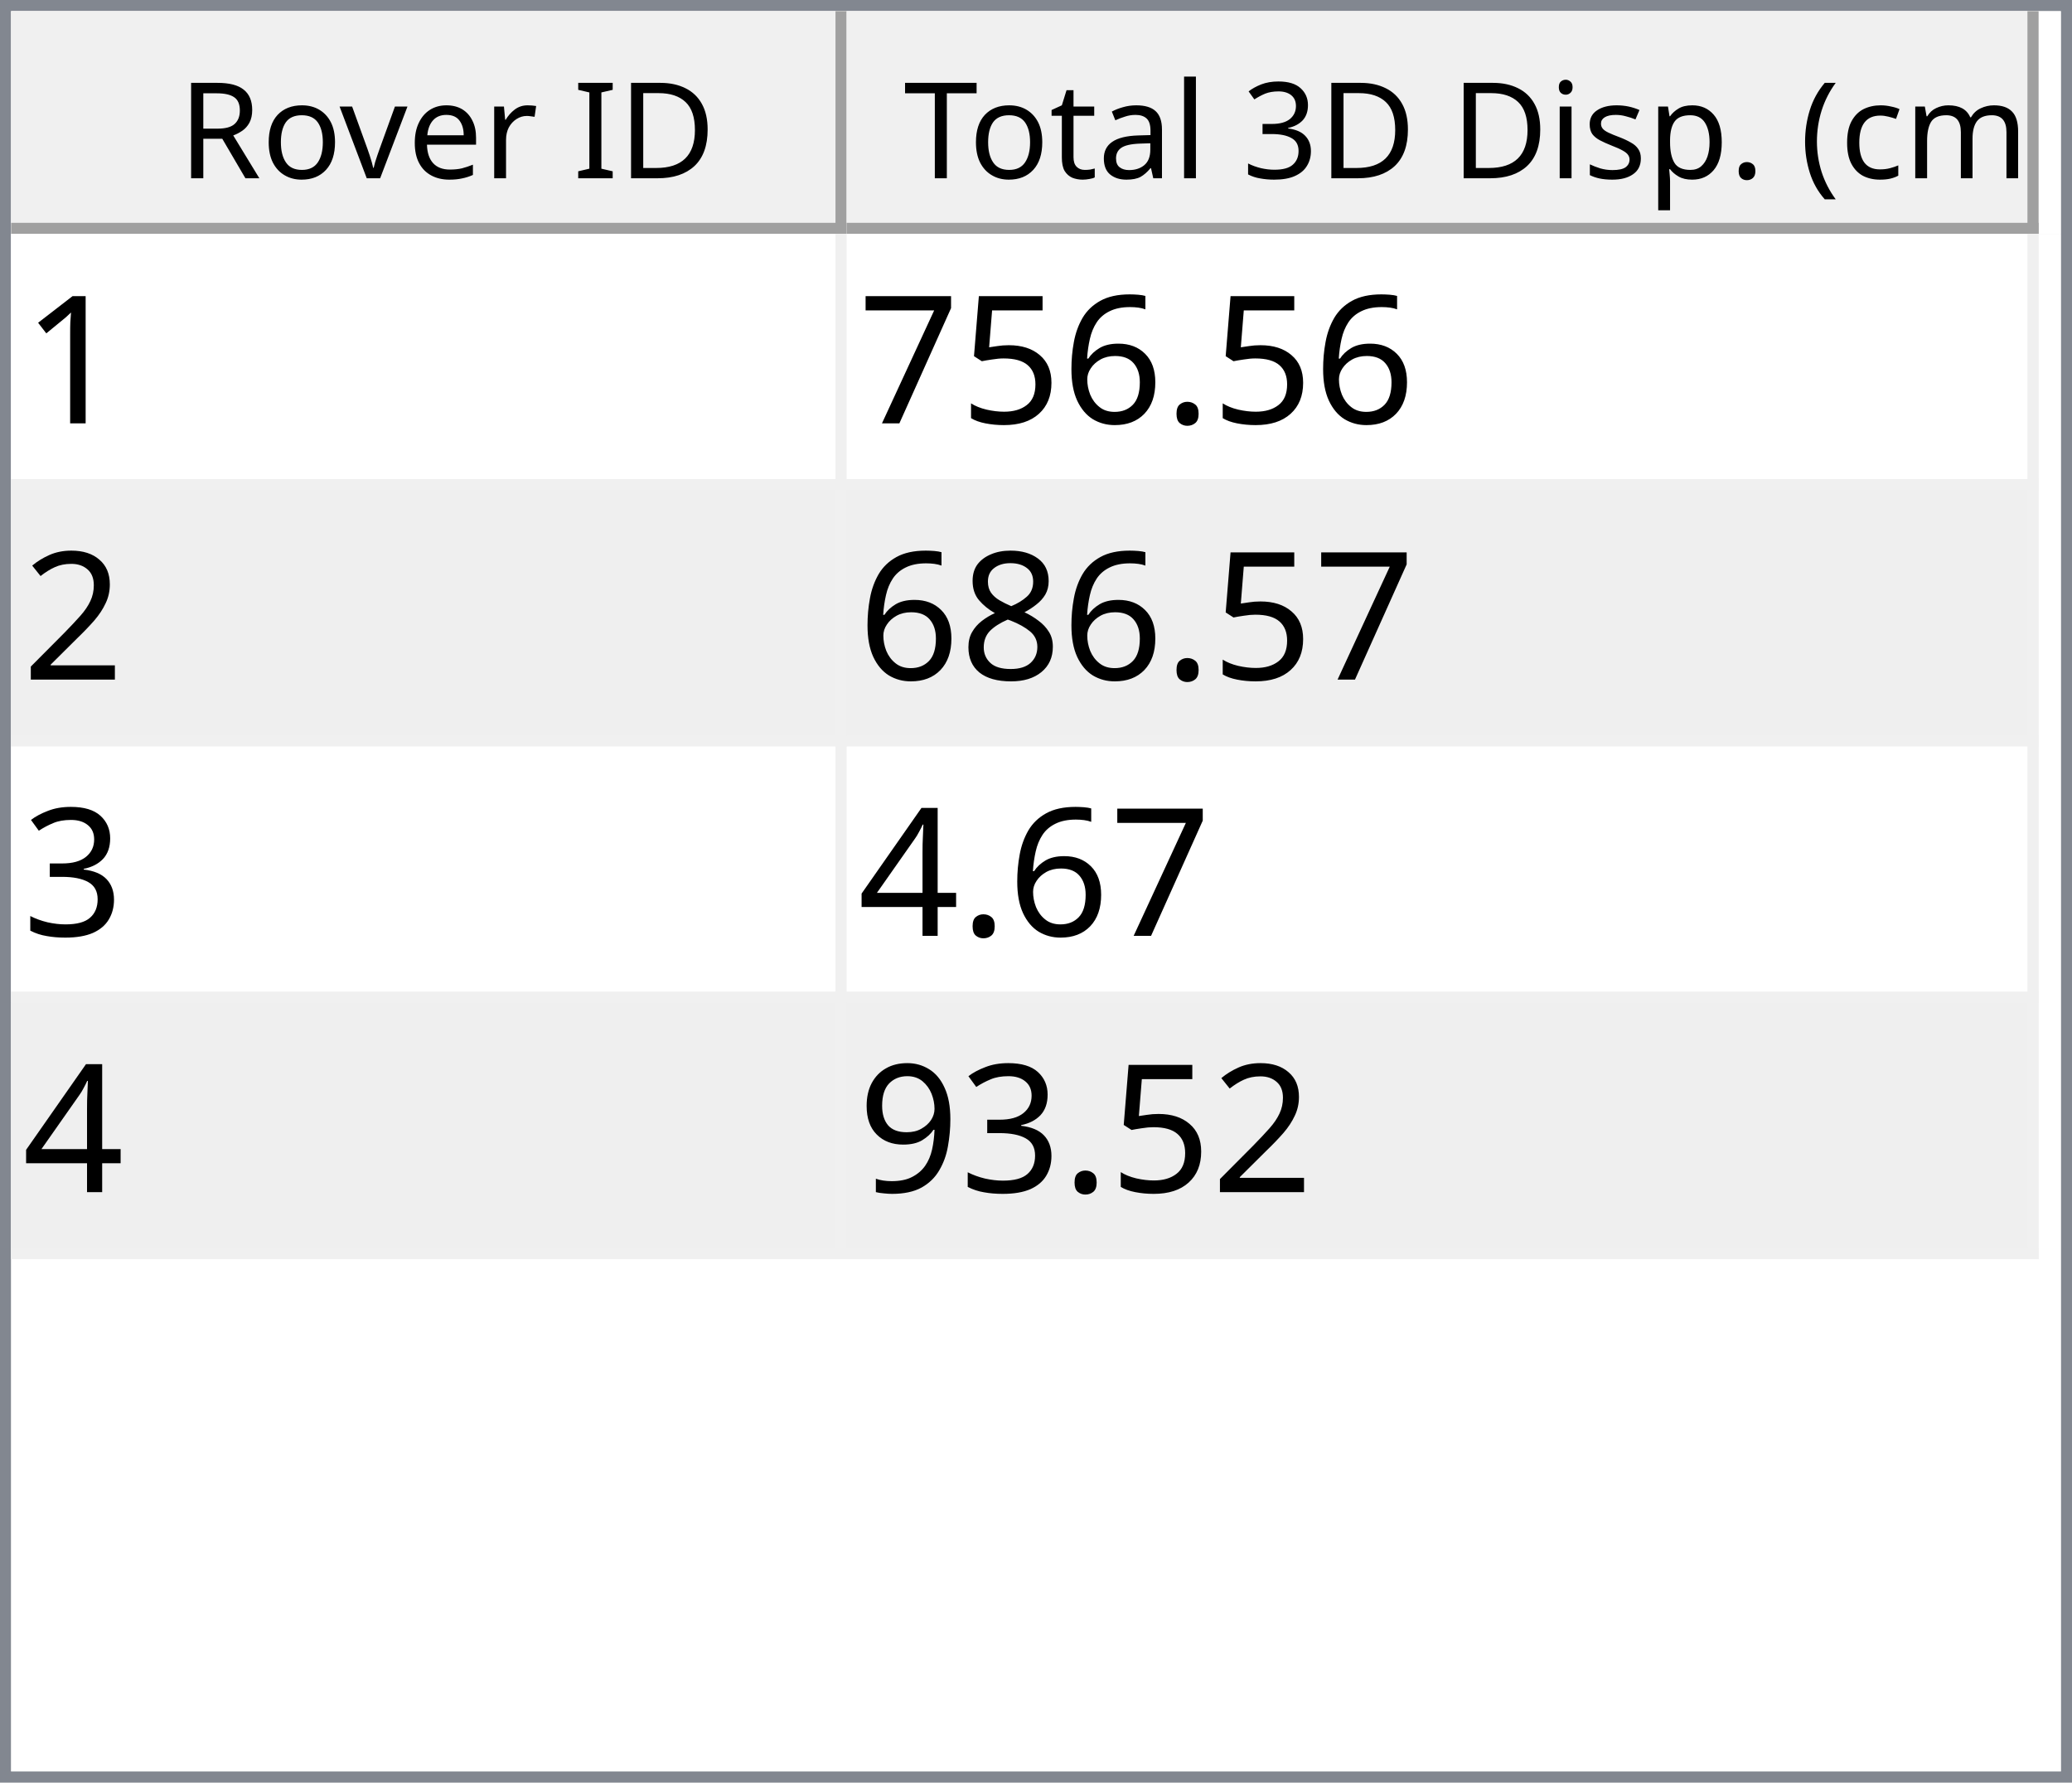
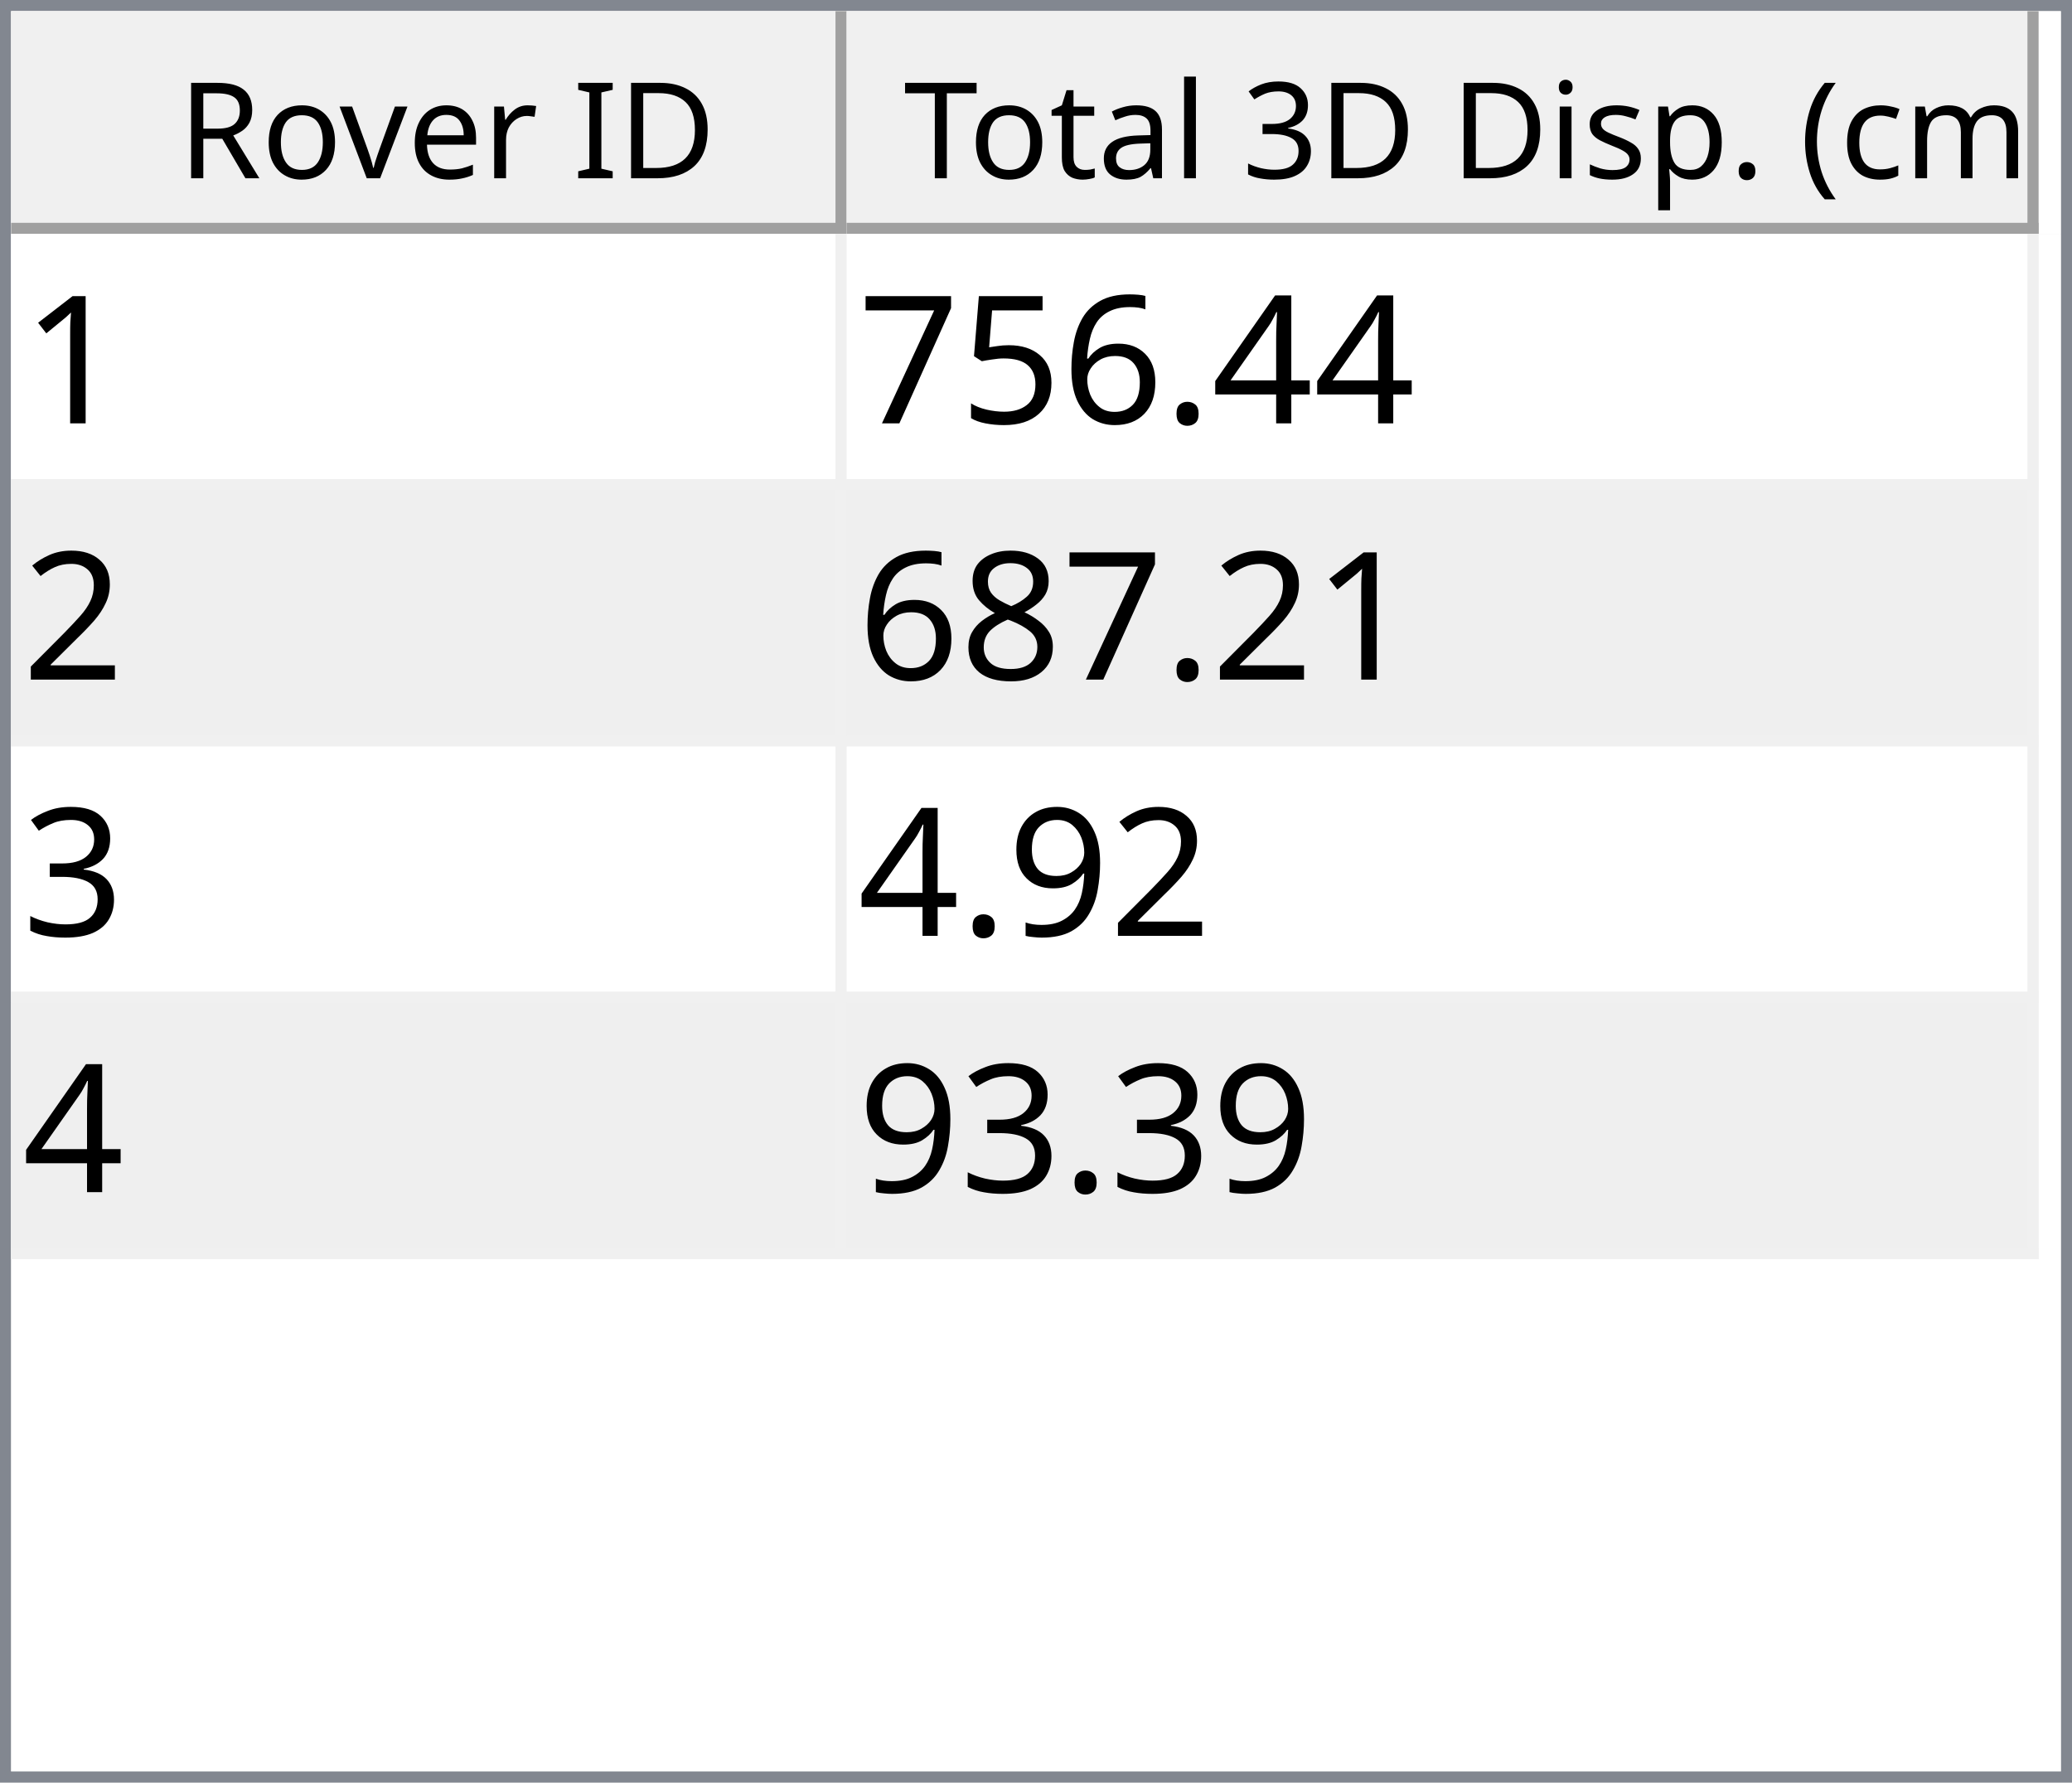
<svg xmlns="http://www.w3.org/2000/svg" style="fill-opacity:1; color-rendering:auto; color-interpolation:auto; text-rendering:auto; stroke:black; stroke-linecap:square; stroke-miterlimit:10; shape-rendering:auto; stroke-opacity:1; fill:black; stroke-dasharray:none; font-weight:normal; stroke-width:1; font-family:'Dialog'; font-style:normal; stroke-linejoin:miter; font-size:12px; stroke-dashoffset:0; image-rendering:auto;" width="186" height="160">
  <defs id="genericDefs" />
  <g>
    <defs id="defs1">
      <clipPath clipPathUnits="userSpaceOnUse" id="clipPath1">
        <path d="M0 0 L186 0 L186 160 L0 160 L0 0 Z" />
      </clipPath>
      <clipPath clipPathUnits="userSpaceOnUse" id="clipPath2">
        <path d="M0 0 L0 160 L186 160 L186 0 Z" />
      </clipPath>
      <clipPath clipPathUnits="userSpaceOnUse" id="clipPath3">
        <path d="M0 0 L0 20 L184 20 L184 0 Z" />
      </clipPath>
      <clipPath clipPathUnits="userSpaceOnUse" id="clipPath4">
        <path d="M0 0 L0 20 L75 20 L75 0 Z" />
      </clipPath>
      <clipPath clipPathUnits="userSpaceOnUse" id="clipPath5">
        <path d="M1 1 L1 19 L74 19 L74 1 Z" />
      </clipPath>
      <clipPath clipPathUnits="userSpaceOnUse" id="clipPath6">
        <path d="M0 0 L0 18 L73 18 L73 0 Z" />
      </clipPath>
      <clipPath clipPathUnits="userSpaceOnUse" id="clipPath7">
        <path d="M-0.5 -0.5 L-0.5 19.5 L74.5 19.5 L74.5 -0.5 Z" />
      </clipPath>
      <clipPath clipPathUnits="userSpaceOnUse" id="clipPath8">
        <path d="M0 0 L0 20 L107 20 L107 0 Z" />
      </clipPath>
      <clipPath clipPathUnits="userSpaceOnUse" id="clipPath9">
        <path d="M1 1 L1 19 L106 19 L106 1 Z" />
      </clipPath>
      <clipPath clipPathUnits="userSpaceOnUse" id="clipPath10">
        <path d="M0 0 L0 18 L105 18 L105 0 Z" />
      </clipPath>
      <clipPath clipPathUnits="userSpaceOnUse" id="clipPath11">
        <path d="M-0.5 -0.5 L-0.5 19.5 L106.5 19.5 L106.5 -0.5 Z" />
      </clipPath>
      <clipPath clipPathUnits="userSpaceOnUse" id="clipPath12">
        <path d="M0 0 L0 138 L184 138 L184 0 Z" />
      </clipPath>
      <clipPath clipPathUnits="userSpaceOnUse" id="clipPath13">
        <path d="M0 0 L0 92 L182 92 L182 0 Z" />
      </clipPath>
      <clipPath clipPathUnits="userSpaceOnUse" id="clipPath14">
        <path d="M-0.5 -0.5 L-0.5 91.5 L181.5 91.5 L181.5 -0.5 Z" />
      </clipPath>
      <clipPath clipPathUnits="userSpaceOnUse" id="clipPath15">
        <path d="M0 0 L0 22 L74 22 L74 0 Z" />
      </clipPath>
      <clipPath clipPathUnits="userSpaceOnUse" id="clipPath16">
        <path d="M0 0 L0 22 L106 22 L106 0 Z" />
      </clipPath>
      <font horiz-adv-x="64.551" id="font1">
        <font-face ascent="107.91" descent="25.098" units-per-em="100" style="font-style:normal; font-family:Segoe UI; font-weight:normal;" />
        <missing-glyph horiz-adv-x="64.551" d="M8.109 0 L8.109 68.266 L56.453 68.266 L56.453 0 L8.109 0 ZM15.328 7.234 L49.219 7.234 L49.219 61.031 L15.328 61.031 L15.328 7.234 Z" />
        <glyph unicode="D" horiz-adv-x="70.117" d="M9.188 0 L9.188 70.016 L28.516 70.016 Q65.531 70.016 65.531 35.891 Q65.531 19.672 55.25 9.836 Q44.969 0 27.734 0 L9.188 0 ZM17.391 62.594 L17.391 7.422 L27.828 7.422 Q41.609 7.422 49.273 14.797 Q56.938 22.172 56.938 35.688 Q56.938 62.594 28.328 62.594 L17.391 62.594 Z" />
        <glyph unicode="I" horiz-adv-x="26.611" d="M17.391 0 L9.188 0 L9.188 70.016 L17.391 70.016 L17.391 0 Z" />
        <glyph unicode=" " horiz-adv-x="27.393" d="" />
        <glyph unicode="r" horiz-adv-x="34.766" d="M34.188 41.891 Q32.078 43.5 28.125 43.5 Q23 43.5 19.555 38.672 Q16.109 33.844 16.109 25.484 L16.109 0 L8.109 0 L8.109 50 L16.109 50 L16.109 39.703 L16.312 39.703 Q18.016 44.969 21.531 47.922 Q25.047 50.875 29.391 50.875 Q32.516 50.875 34.188 50.203 L34.188 41.891 Z" />
        <glyph unicode="e" horiz-adv-x="52.295" d="M48.297 23 L12.984 23 Q13.188 14.656 17.484 10.109 Q21.781 5.562 29.297 5.562 Q37.75 5.562 44.828 11.141 L44.828 3.609 Q38.234 -1.172 27.391 -1.172 Q16.797 -1.172 10.742 5.641 Q4.688 12.453 4.688 24.812 Q4.688 36.469 11.305 43.82 Q17.922 51.172 27.734 51.172 Q37.547 51.172 42.922 44.828 Q48.297 38.484 48.297 27.203 L48.297 23 ZM40.094 29.781 Q40.047 36.719 36.75 40.578 Q33.453 44.438 27.594 44.438 Q21.922 44.438 17.969 40.383 Q14.016 36.328 13.094 29.781 L40.094 29.781 Z" />
        <glyph unicode="v" horiz-adv-x="47.9" d="M47.406 50 L27.484 0 L19.625 0 L0.688 50 L9.469 50 L22.172 13.672 Q23.578 9.672 23.922 6.688 L24.125 6.688 Q24.609 10.453 25.688 13.484 L38.969 50 L47.406 50 Z" />
        <glyph unicode="o" horiz-adv-x="58.594" d="M29 -1.172 Q17.922 -1.172 11.305 5.836 Q4.688 12.844 4.688 24.422 Q4.688 37.016 11.57 44.094 Q18.453 51.172 30.172 51.172 Q41.359 51.172 47.633 44.289 Q53.906 37.406 53.906 25.203 Q53.906 13.234 47.141 6.031 Q40.375 -1.172 29 -1.172 ZM29.594 44.438 Q21.875 44.438 17.383 39.188 Q12.891 33.938 12.891 24.703 Q12.891 15.828 17.43 10.695 Q21.969 5.562 29.594 5.562 Q37.359 5.562 41.531 10.594 Q45.703 15.625 45.703 24.906 Q45.703 34.281 41.531 39.359 Q37.359 44.438 29.594 44.438 Z" />
        <glyph unicode="R" horiz-adv-x="59.814" d="M59.375 0 L49.609 0 L37.891 19.625 Q36.281 22.359 34.766 24.289 Q33.25 26.219 31.664 27.438 Q30.078 28.656 28.25 29.219 Q26.422 29.781 24.125 29.781 L17.391 29.781 L17.391 0 L9.188 0 L9.188 70.016 L30.078 70.016 Q34.672 70.016 38.555 68.867 Q42.438 67.719 45.289 65.375 Q48.141 63.031 49.758 59.547 Q51.375 56.062 51.375 51.375 Q51.375 47.703 50.273 44.656 Q49.172 41.609 47.148 39.211 Q45.125 36.812 42.266 35.133 Q39.406 33.453 35.844 32.516 L35.844 32.328 Q37.594 31.547 38.891 30.547 Q40.188 29.547 41.359 28.18 Q42.531 26.812 43.68 25.078 Q44.828 23.344 46.234 21.047 L59.375 0 ZM17.391 62.594 L17.391 37.203 L28.516 37.203 Q31.594 37.203 34.203 38.133 Q36.812 39.062 38.719 40.797 Q40.625 42.531 41.703 45.047 Q42.781 47.562 42.781 50.688 Q42.781 56.297 39.141 59.445 Q35.5 62.594 28.609 62.594 L17.391 62.594 Z" />
        <glyph unicode=")" horiz-adv-x="30.176" d="M8.297 -15.922 L1.172 -15.922 Q16.406 2.344 16.406 26.812 Q16.406 51.469 1.078 70.016 L8.297 70.016 Q23.531 52.156 23.531 26.703 Q23.531 1.375 8.297 -15.922 Z" />
        <glyph unicode="m" horiz-adv-x="86.133" d="M79.109 0 L71.094 0 L71.094 28.719 Q71.094 37.016 68.531 40.727 Q65.969 44.438 59.906 44.438 Q54.781 44.438 51.195 39.75 Q47.609 35.062 47.609 28.516 L47.609 0 L39.594 0 L39.594 29.688 Q39.594 44.438 28.219 44.438 Q22.953 44.438 19.531 40.016 Q16.109 35.594 16.109 28.516 L16.109 0 L8.109 0 L8.109 50 L16.109 50 L16.109 42.094 L16.312 42.094 Q21.625 51.172 31.844 51.172 Q36.969 51.172 40.773 48.312 Q44.578 45.453 46 40.828 Q51.562 51.172 62.594 51.172 Q79.109 51.172 79.109 30.812 L79.109 0 Z" />
        <glyph unicode="c" horiz-adv-x="46.191" d="M42.188 2.297 Q36.422 -1.172 28.516 -1.172 Q17.828 -1.172 11.258 5.789 Q4.688 12.75 4.688 23.828 Q4.688 36.188 11.766 43.68 Q18.844 51.172 30.672 51.172 Q37.25 51.172 42.281 48.734 L42.281 40.531 Q36.719 44.438 30.375 44.438 Q22.703 44.438 17.797 38.945 Q12.891 33.453 12.891 24.516 Q12.891 15.719 17.508 10.641 Q22.125 5.562 29.891 5.562 Q36.422 5.562 42.188 9.906 L42.188 2.297 Z" />
        <glyph unicode="(" horiz-adv-x="30.176" d="M29.109 -15.922 L21.969 -15.922 Q6.844 1.375 6.844 26.703 Q6.844 52.156 21.969 70.016 L29.203 70.016 Q13.875 51.469 13.875 26.812 Q13.875 2.344 29.109 -15.922 Z" />
        <glyph unicode="." horiz-adv-x="21.68" d="M10.891 -1.078 Q8.641 -1.078 7.055 0.539 Q5.469 2.156 5.469 4.391 Q5.469 6.641 7.055 8.273 Q8.641 9.906 10.891 9.906 Q13.188 9.906 14.797 8.273 Q16.406 6.641 16.406 4.391 Q16.406 2.156 14.797 0.539 Q13.188 -1.078 10.891 -1.078 Z" />
        <glyph unicode="p" horiz-adv-x="58.789" d="M16.312 7.234 L16.109 7.234 L16.109 -23 L8.109 -23 L8.109 50 L16.109 50 L16.109 41.219 L16.312 41.219 Q22.219 51.172 33.594 51.172 Q43.266 51.172 48.688 44.461 Q54.109 37.75 54.109 26.469 Q54.109 13.922 48 6.375 Q41.891 -1.172 31.297 -1.172 Q21.578 -1.172 16.312 7.234 ZM16.109 27.391 L16.109 20.406 Q16.109 14.203 20.141 9.883 Q24.172 5.562 30.375 5.562 Q37.641 5.562 41.773 11.133 Q45.906 16.703 45.906 26.609 Q45.906 34.969 42.047 39.703 Q38.188 44.438 31.594 44.438 Q24.609 44.438 20.359 39.578 Q16.109 34.719 16.109 27.391 Z" />
        <glyph unicode="s" horiz-adv-x="42.432" d="M5.078 1.812 L5.078 10.406 Q11.625 5.562 19.484 5.562 Q30.031 5.562 30.031 12.594 Q30.031 14.594 29.125 15.992 Q28.219 17.391 26.68 18.461 Q25.141 19.531 23.07 20.383 Q21 21.234 18.609 22.172 Q15.281 23.484 12.766 24.828 Q10.25 26.172 8.57 27.859 Q6.891 29.547 6.031 31.695 Q5.172 33.844 5.172 36.719 Q5.172 40.234 6.789 42.945 Q8.406 45.656 11.086 47.484 Q13.766 49.312 17.211 50.242 Q20.656 51.172 24.312 51.172 Q30.812 51.172 35.938 48.922 L35.938 40.828 Q30.422 44.438 23.25 44.438 Q21 44.438 19.195 43.922 Q17.391 43.406 16.094 42.477 Q14.797 41.547 14.086 40.258 Q13.375 38.969 13.375 37.406 Q13.375 35.453 14.086 34.133 Q14.797 32.812 16.164 31.789 Q17.531 30.766 19.484 29.938 Q21.438 29.109 23.922 28.125 Q27.25 26.859 29.883 25.516 Q32.516 24.172 34.375 22.484 Q36.234 20.797 37.234 18.602 Q38.234 16.406 38.234 13.375 Q38.234 9.672 36.602 6.938 Q34.969 4.203 32.234 2.398 Q29.5 0.594 25.93 -0.289 Q22.359 -1.172 18.453 -1.172 Q10.75 -1.172 5.078 1.812 Z" />
        <glyph unicode="i" horiz-adv-x="24.219" d="M12.203 62.703 Q10.062 62.703 8.547 64.164 Q7.031 65.625 7.031 67.875 Q7.031 70.125 8.547 71.609 Q10.062 73.094 12.203 73.094 Q14.406 73.094 15.945 71.609 Q17.484 70.125 17.484 67.875 Q17.484 65.719 15.945 64.211 Q14.406 62.703 12.203 62.703 ZM16.109 0 L8.109 0 L8.109 50 L16.109 50 L16.109 0 Z" />
        <glyph unicode="3" horiz-adv-x="53.906" d="M46.531 19.828 Q46.531 15.094 44.75 11.211 Q42.969 7.328 39.719 4.57 Q36.469 1.812 31.93 0.297 Q27.391 -1.219 21.922 -1.219 Q11.922 -1.219 6 2.594 L6 11.188 Q13.094 5.609 22.219 5.609 Q25.875 5.609 28.828 6.539 Q31.781 7.469 33.906 9.227 Q36.031 10.984 37.18 13.477 Q38.328 15.969 38.328 19.094 Q38.328 32.812 18.797 32.812 L12.984 32.812 L12.984 39.594 L18.5 39.594 Q35.797 39.594 35.797 52.484 Q35.797 64.406 22.609 64.406 Q15.188 64.406 8.688 59.422 L8.688 67.188 Q15.375 71.188 24.609 71.188 Q29 71.188 32.57 69.969 Q36.141 68.75 38.68 66.555 Q41.219 64.359 42.609 61.281 Q44 58.203 44 54.5 Q44 40.672 30.031 36.719 L30.031 36.531 Q33.594 36.141 36.625 34.797 Q39.656 33.453 41.852 31.305 Q44.047 29.156 45.289 26.25 Q46.531 23.344 46.531 19.828 Z" />
        <glyph unicode="l" horiz-adv-x="24.219" d="M16.109 0 L8.109 0 L8.109 74.031 L16.109 74.031 L16.109 0 Z" />
        <glyph unicode="a" horiz-adv-x="50.879" d="M43.891 0 L35.891 0 L35.891 7.812 L35.688 7.812 Q30.469 -1.172 20.312 -1.172 Q12.844 -1.172 8.617 2.781 Q4.391 6.734 4.391 13.281 Q4.391 27.297 20.906 29.594 L35.891 31.688 Q35.891 44.438 25.594 44.438 Q16.547 44.438 9.281 38.281 L9.281 46.484 Q16.656 51.172 26.266 51.172 Q43.891 51.172 43.891 32.516 L43.891 0 ZM35.891 25.297 L23.828 23.641 Q18.266 22.859 15.43 20.875 Q12.594 18.891 12.594 13.875 Q12.594 10.203 15.211 7.883 Q17.828 5.562 22.172 5.562 Q28.125 5.562 32.008 9.742 Q35.891 13.922 35.891 20.312 L35.891 25.297 Z" />
        <glyph unicode="t" horiz-adv-x="33.887" d="M31.297 0.484 Q28.469 -1.078 23.828 -1.078 Q10.688 -1.078 10.688 13.578 L10.688 43.172 L2.094 43.172 L2.094 50 L10.688 50 L10.688 62.203 L18.703 64.797 L18.703 50 L31.297 50 L31.297 43.172 L18.703 43.172 L18.703 14.984 Q18.703 9.969 20.414 7.82 Q22.125 5.672 26.078 5.672 Q29.109 5.672 31.297 7.328 L31.297 0.484 Z" />
        <glyph unicode="T" horiz-adv-x="52.393" d="M50.594 62.594 L30.375 62.594 L30.375 0 L22.172 0 L22.172 62.594 L2 62.594 L2 70.016 L50.594 70.016 L50.594 62.594 Z" />
      </font>
      <font horiz-adv-x="75.0" id="font2">
        <font-face ascent="100.537" descent="21.973" units-per-em="100" style="font-style:normal; font-family:sans-serif; font-weight:normal;" />
        <missing-glyph horiz-adv-x="75.0" d="M12.5 0 L12.5 62.5 L62.5 62.5 L62.5 0 L12.5 0 ZM14.062 1.562 L60.938 1.562 L60.938 60.938 L14.062 60.938 L14.062 1.562 Z" />
        <glyph unicode="1" horiz-adv-x="55.615" d="M37.25 0 L28.469 0 L28.469 56 Q25.297 52.984 20.141 49.953 Q14.984 46.922 10.891 45.406 L10.891 53.906 Q18.266 57.375 23.781 62.305 Q29.297 67.234 31.594 71.875 L37.25 71.875 L37.25 0 Z" />
+         <glyph unicode="4" horiz-adv-x="55.615" d="M32.328 0 L32.328 17.141 L1.266 17.141 L1.266 25.203 L33.938 71.578 L41.109 71.578 L41.109 25.203 L50.781 25.203 L50.781 17.141 L41.109 17.141 L41.109 0 L32.328 0 ZM32.328 25.203 L32.328 57.469 L9.906 25.203 L32.328 25.203 Z" />
        <glyph unicode="." horiz-adv-x="27.783" d="M9.078 0 L9.078 10.016 L19.094 10.016 L19.094 0 L9.078 0 Z" />
        <glyph unicode="6" horiz-adv-x="55.615" d="M49.75 54.047 L41.016 53.375 Q39.844 58.547 37.703 60.891 Q34.125 64.656 28.906 64.656 Q24.703 64.656 21.531 62.312 Q17.391 59.281 14.992 53.469 Q12.594 47.656 12.5 36.922 Q15.672 41.75 20.266 44.094 Q24.859 46.438 29.891 46.438 Q38.672 46.438 44.852 39.969 Q51.031 33.5 51.031 23.25 Q51.031 16.5 48.125 10.719 Q45.219 4.938 40.141 1.859 Q35.062 -1.219 28.609 -1.219 Q17.625 -1.219 10.695 6.859 Q3.766 14.938 3.766 33.5 Q3.766 54.25 11.422 63.672 Q18.109 71.875 29.438 71.875 Q37.891 71.875 43.289 67.141 Q48.688 62.406 49.75 54.047 ZM13.875 23.188 Q13.875 18.656 15.797 14.508 Q17.719 10.359 21.188 8.18 Q24.656 6 28.469 6 Q34.031 6 38.039 10.492 Q42.047 14.984 42.047 22.703 Q42.047 30.125 38.086 34.398 Q34.125 38.672 28.125 38.672 Q22.172 38.672 18.023 34.398 Q13.875 30.125 13.875 23.188 Z" />
        <glyph unicode="5" horiz-adv-x="55.615" d="M4.156 18.75 L13.375 19.531 Q14.406 12.797 18.141 9.398 Q21.875 6 27.156 6 Q33.5 6 37.891 10.789 Q42.281 15.578 42.281 23.484 Q42.281 31 38.062 35.352 Q33.844 39.703 27 39.703 Q22.75 39.703 19.336 37.773 Q15.922 35.844 13.969 32.766 L5.719 33.844 L12.641 70.609 L48.25 70.609 L48.25 62.203 L19.672 62.203 L15.828 42.969 Q22.266 47.469 29.344 47.469 Q38.719 47.469 45.164 40.969 Q51.609 34.469 51.609 24.266 Q51.609 14.547 45.953 7.469 Q39.062 -1.219 27.156 -1.219 Q17.391 -1.219 11.211 4.25 Q5.031 9.719 4.156 18.75 Z" />
        <glyph unicode="7" horiz-adv-x="55.615" d="M4.734 62.203 L4.734 70.656 L51.078 70.656 L51.078 63.812 Q44.234 56.547 37.523 44.484 Q30.812 32.422 27.156 19.672 Q24.516 10.688 23.781 0 L14.75 0 Q14.891 8.453 18.062 20.414 Q21.234 32.375 27.172 43.484 Q33.109 54.594 39.797 62.203 L4.734 62.203 Z" />
        <glyph unicode="2" horiz-adv-x="55.615" d="M50.344 8.453 L50.344 0 L3.031 0 Q2.938 3.172 4.047 6.109 Q5.859 10.938 9.836 15.625 Q13.812 20.312 21.344 26.469 Q33.016 36.031 37.117 41.625 Q41.219 47.219 41.219 52.203 Q41.219 57.422 37.477 61.008 Q33.734 64.594 27.734 64.594 Q21.391 64.594 17.578 60.789 Q13.766 56.984 13.719 50.25 L4.688 51.172 Q5.609 61.281 11.664 66.578 Q17.719 71.875 27.938 71.875 Q38.234 71.875 44.242 66.164 Q50.25 60.453 50.25 52 Q50.25 47.703 48.492 43.555 Q46.734 39.406 42.656 34.812 Q38.578 30.219 29.109 22.219 Q21.188 15.578 18.945 13.211 Q16.703 10.844 15.234 8.453 L50.344 8.453 Z" />
        <glyph unicode="8" horiz-adv-x="55.615" d="M17.672 38.812 Q12.203 40.828 9.57 44.539 Q6.938 48.25 6.938 53.422 Q6.938 61.234 12.555 66.555 Q18.172 71.875 27.484 71.875 Q36.859 71.875 42.578 66.43 Q48.297 60.984 48.297 53.172 Q48.297 48.188 45.68 44.508 Q43.062 40.828 37.75 38.812 Q44.344 36.672 47.781 31.883 Q51.219 27.094 51.219 20.453 Q51.219 11.281 44.727 5.031 Q38.234 -1.219 27.641 -1.219 Q17.047 -1.219 10.547 5.055 Q4.047 11.328 4.047 20.703 Q4.047 27.688 7.594 32.398 Q11.141 37.109 17.672 38.812 ZM15.922 53.719 Q15.922 48.641 19.195 45.414 Q22.469 42.188 27.688 42.188 Q32.766 42.188 36.016 45.383 Q39.266 48.578 39.266 53.219 Q39.266 58.062 35.914 61.359 Q32.562 64.656 27.594 64.656 Q22.562 64.656 19.242 61.43 Q15.922 58.203 15.922 53.719 ZM13.094 20.656 Q13.094 16.891 14.875 13.375 Q16.656 9.859 20.172 7.93 Q23.688 6 27.734 6 Q34.031 6 38.133 10.055 Q42.234 14.109 42.234 20.359 Q42.234 26.703 38.016 30.859 Q33.797 35.016 27.438 35.016 Q21.234 35.016 17.164 30.914 Q13.094 26.812 13.094 20.656 Z" />
        <glyph unicode="3" horiz-adv-x="55.615" d="M4.203 18.891 L12.984 20.062 Q14.5 12.594 18.141 9.297 Q21.781 6 27 6 Q33.203 6 37.477 10.297 Q41.75 14.594 41.75 20.953 Q41.75 27 37.797 30.93 Q33.844 34.859 27.734 34.859 Q25.25 34.859 21.531 33.891 L22.516 41.609 Q23.391 41.5 23.922 41.5 Q29.547 41.5 34.039 44.43 Q38.531 47.359 38.531 53.469 Q38.531 58.297 35.258 61.477 Q31.984 64.656 26.812 64.656 Q21.688 64.656 18.266 61.43 Q14.844 58.203 13.875 51.766 L5.078 53.328 Q6.688 62.156 12.398 67.016 Q18.109 71.875 26.609 71.875 Q32.469 71.875 37.398 69.359 Q42.328 66.844 44.945 62.5 Q47.562 58.156 47.562 53.266 Q47.562 48.641 45.07 44.828 Q42.578 41.016 37.703 38.766 Q44.047 37.312 47.562 32.695 Q51.078 28.078 51.078 21.141 Q51.078 11.766 44.242 5.25 Q37.406 -1.266 26.953 -1.266 Q17.531 -1.266 11.305 4.352 Q5.078 9.969 4.203 18.891 Z" />
-         <glyph unicode="4" horiz-adv-x="55.615" d="M32.328 0 L32.328 17.141 L1.266 17.141 L1.266 25.203 L33.938 71.578 L41.109 71.578 L41.109 25.203 L50.781 25.203 L50.781 17.141 L41.109 17.141 L41.109 0 L32.328 0 ZM32.328 25.203 L32.328 57.469 L9.906 25.203 L32.328 25.203 Z" />
        <glyph unicode="9" horiz-adv-x="55.615" d="M5.469 16.547 L13.922 17.328 Q14.984 11.375 18.016 8.688 Q21.047 6 25.781 6 Q29.828 6 32.883 7.859 Q35.938 9.719 37.891 12.82 Q39.844 15.922 41.164 21.195 Q42.484 26.469 42.484 31.938 Q42.484 32.516 42.438 33.688 Q39.797 29.5 35.234 26.883 Q30.672 24.266 25.344 24.266 Q16.453 24.266 10.305 30.711 Q4.156 37.156 4.156 47.703 Q4.156 58.594 10.578 65.234 Q17 71.875 26.656 71.875 Q33.641 71.875 39.43 68.117 Q45.219 64.359 48.219 57.398 Q51.219 50.438 51.219 37.25 Q51.219 23.531 48.242 15.406 Q45.266 7.281 39.383 3.031 Q33.5 -1.219 25.594 -1.219 Q17.188 -1.219 11.867 3.445 Q6.547 8.109 5.469 16.547 ZM41.453 48.141 Q41.453 55.719 37.43 60.156 Q33.406 64.594 27.734 64.594 Q21.875 64.594 17.531 59.812 Q13.188 55.031 13.188 47.406 Q13.188 40.578 17.312 36.305 Q21.438 32.031 27.484 32.031 Q33.594 32.031 37.523 36.305 Q41.453 40.578 41.453 48.141 Z" />
      </font>
    </defs>
    <g style="fill:white; stroke:white;">
      <rect x="0" y="0" width="186" style="clip-path:url(#clipPath1); stroke:none;" height="160" />
    </g>
    <g style="fill:white; text-rendering:optimizeSpeed; color-rendering:optimizeSpeed; image-rendering:optimizeSpeed; shape-rendering:crispEdges; stroke:white; color-interpolation:sRGB;">
      <rect x="0" width="186" height="160" y="0" style="stroke:none;" />
      <path style="stroke:none;" d="M0 160 L186 160 L186 0 L0 0 Z" />
    </g>
    <g style="fill:rgb(240,240,240); font-family:'Segoe UI'; stroke:rgb(240,240,240);">
      <rect x="0" y="0" width="186" style="clip-path:url(#clipPath2); stroke:none;" height="160" />
    </g>
    <g style="fill:rgb(130,135,144); font-family:'Segoe UI'; stroke:rgb(130,135,144);">
      <path d="M0 0 L186 0 L186 160 L0 160 L0 0 ZM1 1 L185 1 L185 159 L1 159 L1 1 Z" style="fill-rule:evenodd; clip-path:url(#clipPath2); stroke:none;" />
    </g>
    <g style="fill:white; font-family:'Segoe UI'; stroke:white;" transform="translate(1,1)">
      <rect x="0" y="0" width="184" style="clip-path:url(#clipPath3); stroke:none;" height="20" />
    </g>
    <g style="fill:rgb(240,240,240); font-family:'Segoe UI'; stroke:rgb(240,240,240);" transform="translate(1,1)">
      <rect x="0" y="0" width="75" style="clip-path:url(#clipPath4); stroke:none;" height="20" />
    </g>
    <g style="font-family:'Segoe UI';" transform="translate(2,2)">
      <text x="14" xml:space="preserve" y="14" style="clip-path:url(#clipPath6); stroke:none;">Rover ID</text>
    </g>
    <g style="fill:rgb(160,160,160); font-family:'Segoe UI'; stroke:rgb(160,160,160); stroke-linejoin:bevel;" transform="translate(1.5,1.5)">
      <line x1="74" x2="74" y1="0" style="fill:none; clip-path:url(#clipPath7);" y2="19" />
    </g>
    <g style="fill:rgb(160,160,160); font-family:'Segoe UI'; stroke:rgb(160,160,160); stroke-linejoin:bevel;" transform="matrix(1,0,0,1,1,1) translate(0.5,0.5)">
      <line x1="0" x2="74" y1="19" style="fill:none; clip-path:url(#clipPath7);" y2="19" />
    </g>
    <g style="fill:rgb(240,240,240); font-family:'Segoe UI'; stroke:rgb(240,240,240);" transform="translate(76,1)">
      <rect x="0" y="0" width="107" style="clip-path:url(#clipPath8); stroke:none;" height="20" />
    </g>
    <g style="font-family:'Segoe UI';" transform="translate(77,2)">
      <text x="1" xml:space="preserve" y="14" style="clip-path:url(#clipPath10); stroke:none;"> Total 3D Disp. (cm)</text>
    </g>
    <g style="fill:rgb(160,160,160); font-family:'Segoe UI'; stroke:rgb(160,160,160); stroke-linejoin:bevel;" transform="translate(76.5,1.5)">
      <line x1="106" x2="106" y1="0" style="fill:none; clip-path:url(#clipPath11);" y2="19" />
    </g>
    <g style="fill:rgb(160,160,160); font-family:'Segoe UI'; stroke:rgb(160,160,160); stroke-linejoin:bevel;" transform="matrix(1,0,0,1,76,1) translate(0.5,0.5)">
      <line x1="0" x2="106" y1="19" style="fill:none; clip-path:url(#clipPath11);" y2="19" />
    </g>
    <g style="fill:white; font-family:'Segoe UI'; stroke:white;" transform="translate(1,21)">
      <rect x="0" y="0" width="184" style="clip-path:url(#clipPath12); stroke:none;" height="138" />
    </g>
    <g style="fill:rgb(240,240,240); font-size:16px; font-family:sans-serif; stroke:rgb(240,240,240);" transform="translate(1,21)">
      <rect x="0" y="0" width="182" style="clip-path:url(#clipPath13); stroke:none;" height="92" />
      <line transform="translate(0.5,0.5)" x1="0" x2="181" y1="22" style="clip-path:url(#clipPath14); fill:none; stroke-linejoin:bevel;" y2="22" />
    </g>
    <g transform="matrix(1,0,0,1,1,21) translate(0.5,0.5)" style="fill:rgb(240,240,240); font-size:16px; font-family:sans-serif; stroke:rgb(240,240,240); stroke-linejoin:bevel;">
      <line x1="0" x2="181" y1="45" style="fill:none; clip-path:url(#clipPath14);" y2="45" />
    </g>
    <g transform="matrix(1,0,0,1,1,21) translate(0.5,0.5)" style="fill:rgb(240,240,240); font-size:16px; font-family:sans-serif; stroke:rgb(240,240,240); stroke-linejoin:bevel;">
      <line x1="0" x2="181" y1="68" style="fill:none; clip-path:url(#clipPath14);" y2="68" />
    </g>
    <g transform="matrix(1,0,0,1,1,21) translate(0.5,0.5)" style="fill:rgb(240,240,240); font-size:16px; font-family:sans-serif; stroke:rgb(240,240,240); stroke-linejoin:bevel;">
      <line x1="0" x2="181" y1="91" style="fill:none; clip-path:url(#clipPath14);" y2="91" />
    </g>
    <g transform="matrix(1,0,0,1,1,21) translate(0.5,0.5)" style="fill:rgb(240,240,240); font-size:16px; font-family:sans-serif; stroke:rgb(240,240,240); stroke-linejoin:bevel;">
      <line x1="74" x2="74" y1="0" style="fill:none; clip-path:url(#clipPath14);" y2="91" />
    </g>
    <g transform="matrix(1,0,0,1,1,21) translate(0.5,0.5)" style="fill:rgb(240,240,240); font-size:16px; font-family:sans-serif; stroke:rgb(240,240,240); stroke-linejoin:bevel;">
      <line x1="181" x2="181" y1="0" style="fill:none; clip-path:url(#clipPath14);" y2="91" />
    </g>
    <g style="fill:white; font-size:16px; font-family:sans-serif; stroke:white;" transform="matrix(1,0,0,1,1,21)">
      <rect x="0" y="0" width="74" style="clip-path:url(#clipPath15); stroke:none;" height="22" />
      <text x="1" y="17" style="fill:black; clip-path:url(#clipPath15); stroke:none;" xml:space="preserve">1</text>
    </g>
    <g style="fill:white; font-size:16px; font-family:sans-serif; stroke:white;" transform="matrix(1,0,0,1,1,21) translate(75,0)">
      <rect x="0" y="0" width="106" style="clip-path:url(#clipPath16); stroke:none;" height="22" />
-       <text x="1" y="17" style="fill:black; clip-path:url(#clipPath16); stroke:none;" xml:space="preserve">756.56</text>
+       <text x="1" y="17" style="fill:black; clip-path:url(#clipPath16); stroke:none;" xml:space="preserve">756.44</text>
    </g>
    <g style="fill:rgb(239,239,239); font-size:16px; font-family:sans-serif; stroke:rgb(239,239,239);" transform="matrix(1,0,0,1,1,21) translate(0,23)">
      <rect x="0" y="0" width="74" style="clip-path:url(#clipPath15); stroke:none;" height="22" />
      <text x="1" y="17" style="fill:black; clip-path:url(#clipPath15); stroke:none;" xml:space="preserve">2</text>
    </g>
    <g style="fill:rgb(239,239,239); font-size:16px; font-family:sans-serif; stroke:rgb(239,239,239);" transform="matrix(1,0,0,1,1,21) translate(75,23)">
      <rect x="0" y="0" width="106" style="clip-path:url(#clipPath16); stroke:none;" height="22" />
-       <text x="1" y="17" style="fill:black; clip-path:url(#clipPath16); stroke:none;" xml:space="preserve">686.57</text>
+       <text x="1" y="17" style="fill:black; clip-path:url(#clipPath16); stroke:none;" xml:space="preserve">687.21</text>
    </g>
    <g style="fill:white; font-size:16px; font-family:sans-serif; stroke:white;" transform="matrix(1,0,0,1,1,21) translate(0,46)">
      <rect x="0" y="0" width="74" style="clip-path:url(#clipPath15); stroke:none;" height="22" />
      <text x="1" y="17" style="fill:black; clip-path:url(#clipPath15); stroke:none;" xml:space="preserve">3</text>
    </g>
    <g style="fill:white; font-size:16px; font-family:sans-serif; stroke:white;" transform="matrix(1,0,0,1,1,21) translate(75,46)">
      <rect x="0" y="0" width="106" style="clip-path:url(#clipPath16); stroke:none;" height="22" />
-       <text x="1" y="17" style="fill:black; clip-path:url(#clipPath16); stroke:none;" xml:space="preserve">4.67</text>
+       <text x="1" y="17" style="fill:black; clip-path:url(#clipPath16); stroke:none;" xml:space="preserve">4.92</text>
    </g>
    <g style="fill:rgb(239,239,239); font-size:16px; font-family:sans-serif; stroke:rgb(239,239,239);" transform="matrix(1,0,0,1,1,21) translate(0,69)">
      <rect x="0" y="0" width="74" style="clip-path:url(#clipPath15); stroke:none;" height="22" />
      <text x="1" y="17" style="fill:black; clip-path:url(#clipPath15); stroke:none;" xml:space="preserve">4</text>
    </g>
    <g style="fill:rgb(239,239,239); font-size:16px; font-family:sans-serif; stroke:rgb(239,239,239);" transform="matrix(1,0,0,1,1,21) translate(75,69)">
      <rect x="0" y="0" width="106" style="clip-path:url(#clipPath16); stroke:none;" height="22" />
-       <text x="1" y="17" style="fill:black; clip-path:url(#clipPath16); stroke:none;" xml:space="preserve">93.52</text>
+       <text x="1" y="17" style="fill:black; clip-path:url(#clipPath16); stroke:none;" xml:space="preserve">93.39</text>
    </g>
  </g>
</svg>
